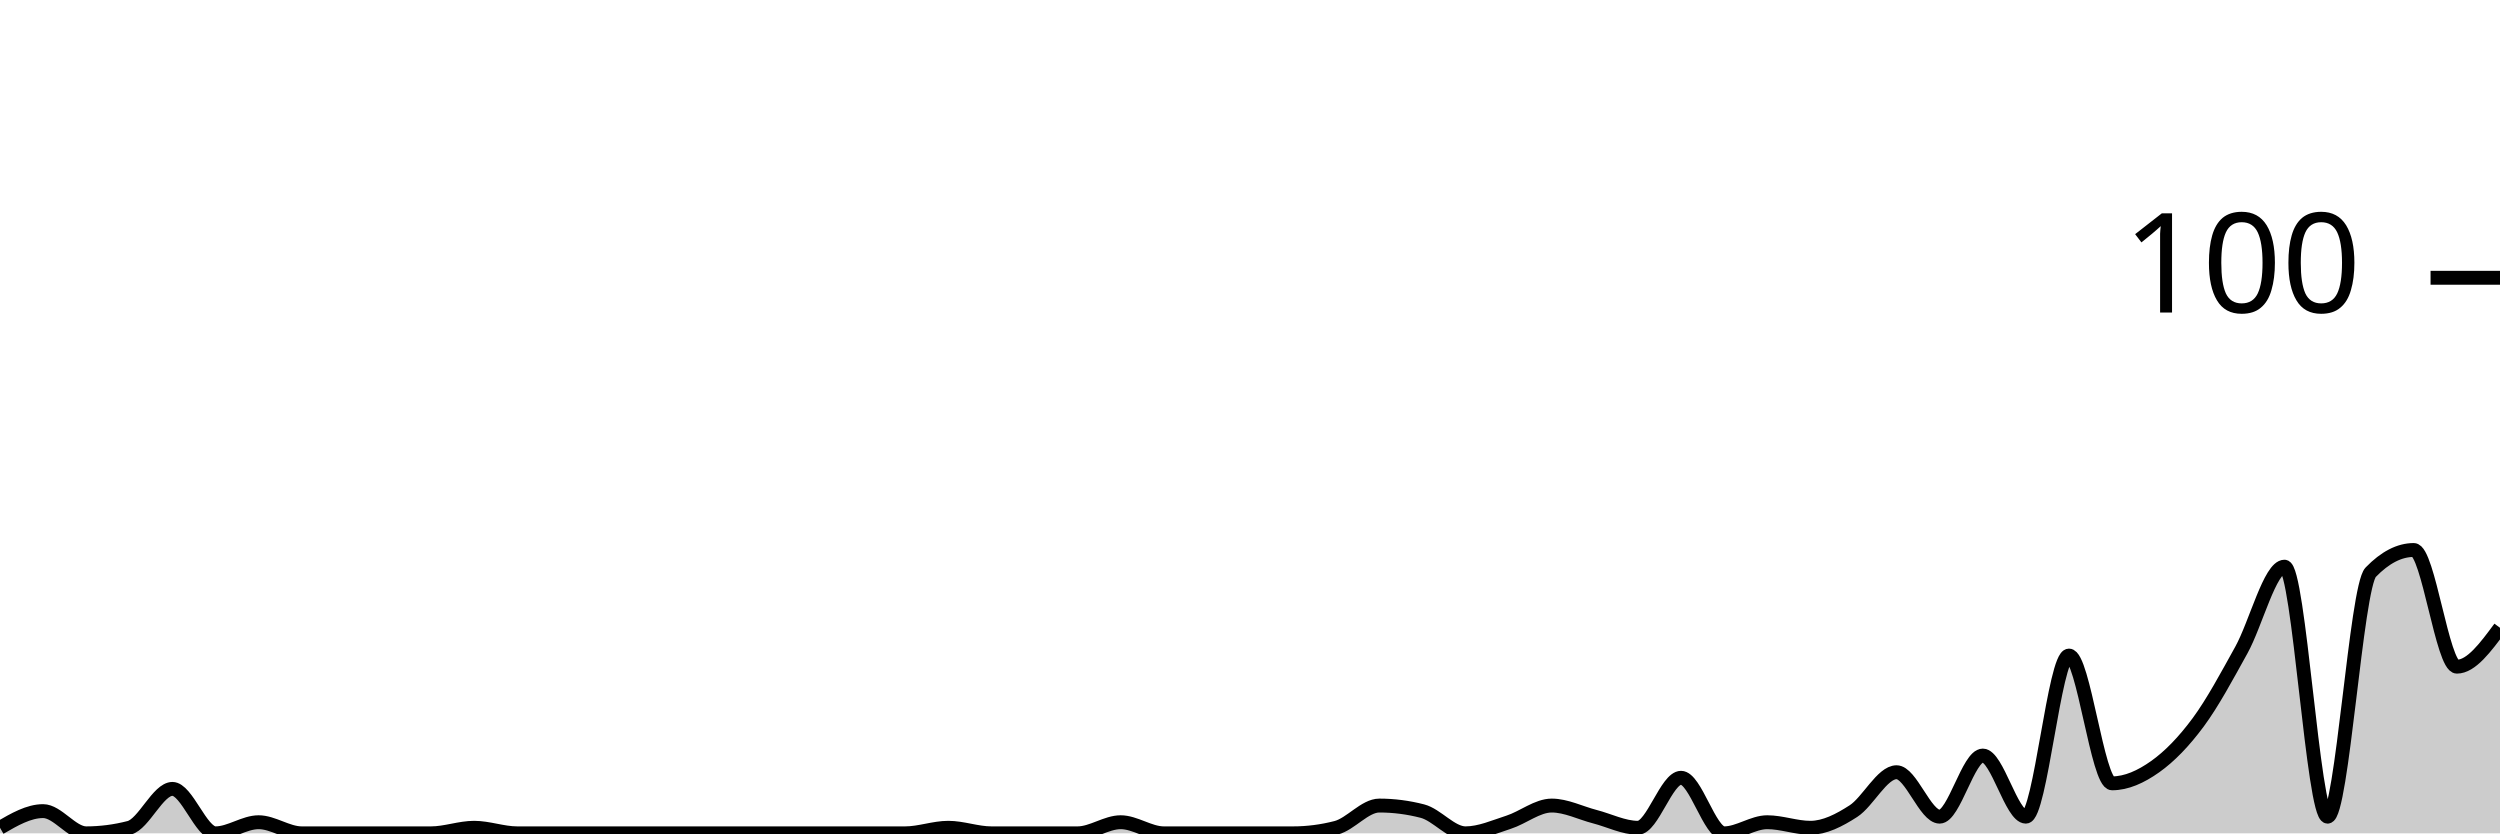
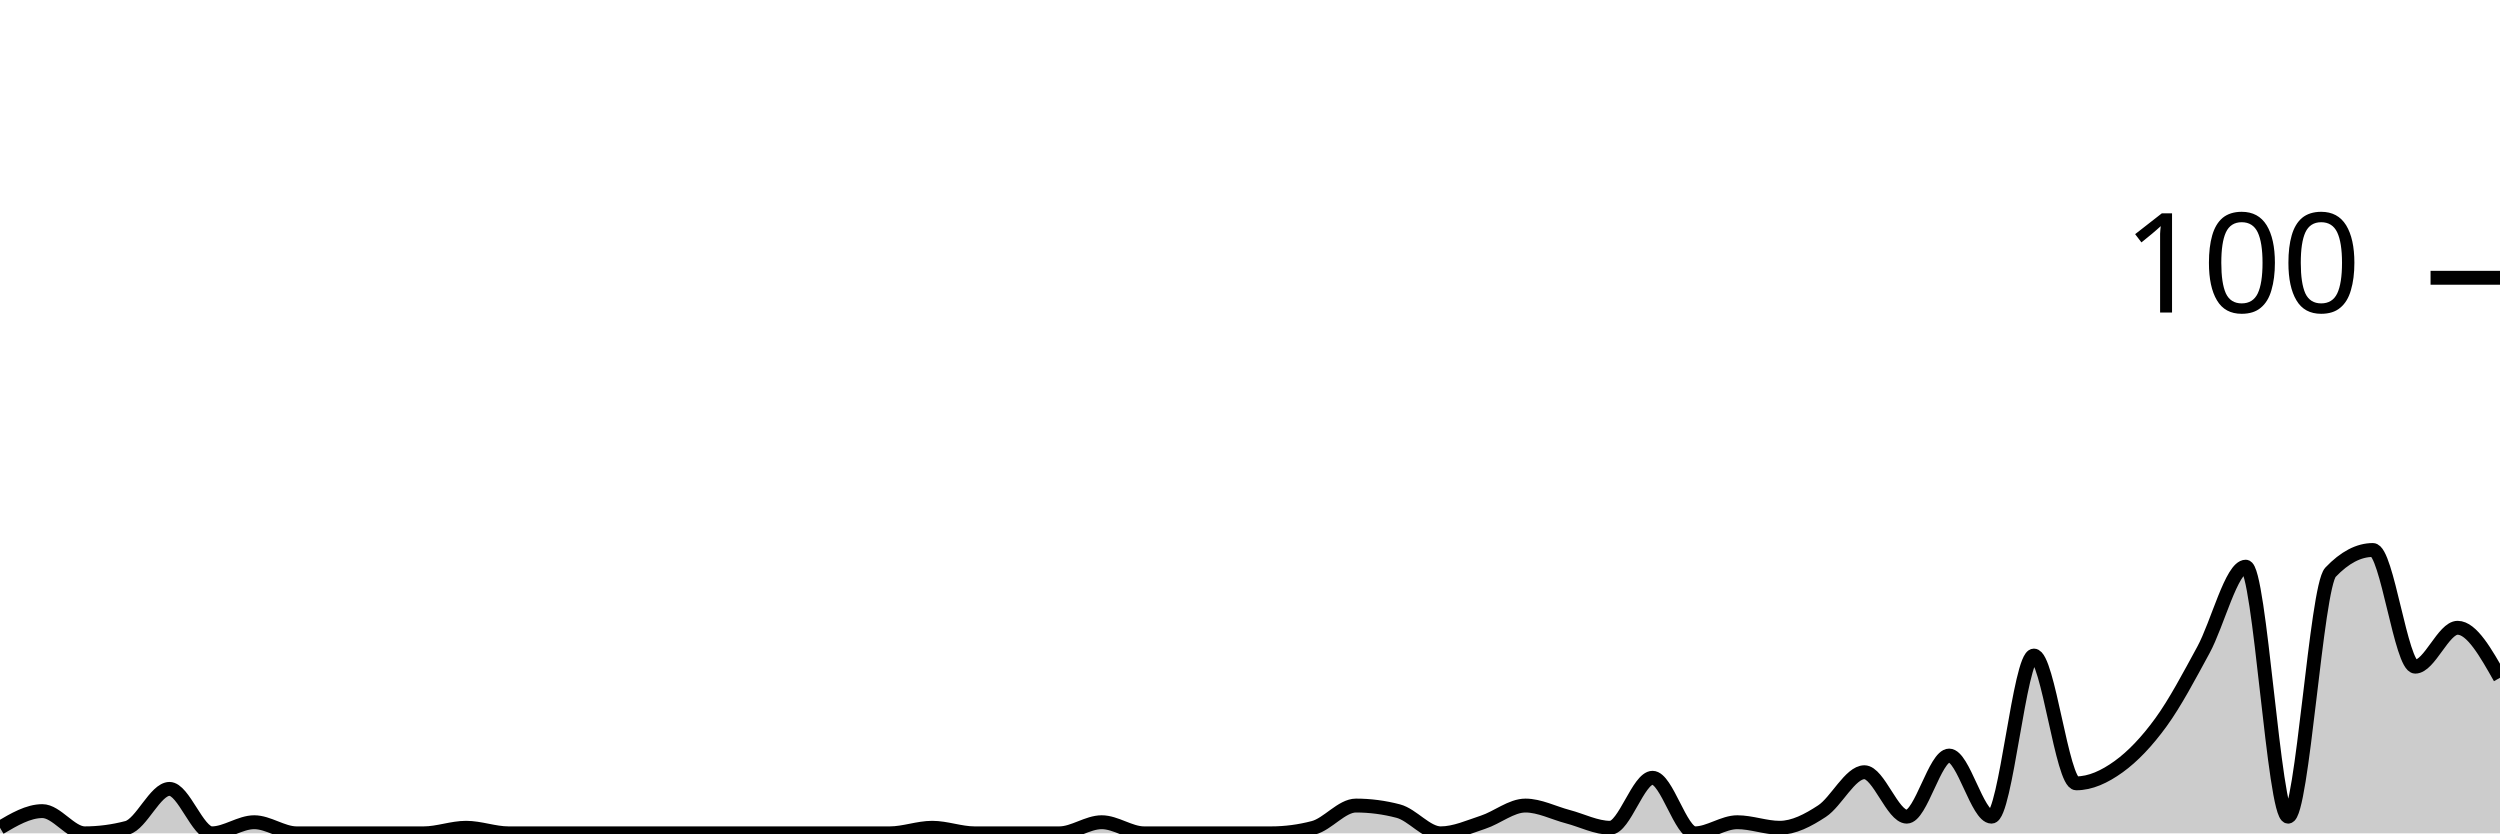
<svg xmlns="http://www.w3.org/2000/svg" viewBox="0 0 180 60">
  <g transform="translate(0,20)">
-     <path class="area" fill="rgba(0, 0, 0, 0.2)" d="M0,39.6C1.034,39,2.069,38.4,3.103,38.4C4.138,38.4,5.172,40,6.207,40C7.241,40,8.276,39.867,9.31,39.6C10.345,39.333,11.379,36.8,12.414,36.8C13.448,36.8,14.483,40,15.517,40C16.552,40,17.586,39.2,18.621,39.2C19.655,39.2,20.69,40,21.724,40C22.759,40,23.793,40,24.828,40C25.862,40,26.897,40,27.931,40C28.966,40,30,40,31.034,40C32.069,40,33.103,39.6,34.138,39.6C35.172,39.6,36.207,40,37.241,40C38.276,40,39.31,40,40.345,40C41.379,40,42.414,40,43.448,40C44.483,40,45.517,40,46.552,40C47.586,40,48.621,40,49.655,40C50.69,40,51.724,40,52.759,40C53.793,40,54.828,40,55.862,40C56.897,40,57.931,40,58.966,40C60,40,61.034,40,62.069,40C63.103,40,64.138,40,65.172,40C66.207,40,67.241,39.6,68.276,39.6C69.31,39.6,70.345,40,71.379,40C72.414,40,73.448,40,74.483,40C75.517,40,76.552,40,77.586,40C78.621,40,79.655,39.2,80.69,39.2C81.724,39.2,82.759,40,83.793,40C84.828,40,85.862,40,86.897,40C87.931,40,88.966,40,90,40C91.034,40,92.069,40,93.103,40C94.138,40,95.172,39.867,96.207,39.6C97.241,39.333,98.276,38,99.31,38C100.345,38,101.379,38.133,102.414,38.4C103.448,38.667,104.483,40,105.517,40C106.552,40,107.586,39.533,108.621,39.2C109.655,38.867,110.69,38,111.724,38C112.759,38,113.793,38.533,114.828,38.8C115.862,39.067,116.897,39.6,117.931,39.6C118.966,39.6,120,36,121.034,36C122.069,36,123.103,40,124.138,40C125.172,40,126.207,39.2,127.241,39.2C128.276,39.2,129.31,39.6,130.345,39.6C131.379,39.6,132.414,39.067,133.448,38.4C134.483,37.733,135.517,35.6,136.552,35.6C137.586,35.6,138.621,38.8,139.655,38.8C140.69,38.8,141.724,34.4,142.759,34.4C143.793,34.4,144.828,38.8,145.862,38.8C146.897,38.8,147.931,27.2,148.966,27.2C150,27.2,151.034,36.4,152.069,36.4C153.103,36.4,154.138,35.933,155.172,35.2C156.207,34.467,157.241,33.4,158.276,32C159.31,30.6,160.345,28.667,161.379,26.8C162.414,24.933,163.448,20.8,164.483,20.8C165.517,20.8,166.552,38.8,167.586,38.8C168.621,38.8,169.655,22.267,170.69,21.2C171.724,20.133,172.759,19.6,173.793,19.6C174.828,19.6,175.862,28,176.897,28C177.931,28,178.966,26.6,180,25.2L180,40C178.966,40,177.931,40,176.897,40C175.862,40,174.828,40,173.793,40C172.759,40,171.724,40,170.69,40C169.655,40,168.621,40,167.586,40C166.552,40,165.517,40,164.483,40C163.448,40,162.414,40,161.379,40C160.345,40,159.31,40,158.276,40C157.241,40,156.207,40,155.172,40C154.138,40,153.103,40,152.069,40C151.034,40,150,40,148.966,40C147.931,40,146.897,40,145.862,40C144.828,40,143.793,40,142.759,40C141.724,40,140.69,40,139.655,40C138.621,40,137.586,40,136.552,40C135.517,40,134.483,40,133.448,40C132.414,40,131.379,40,130.345,40C129.31,40,128.276,40,127.241,40C126.207,40,125.172,40,124.138,40C123.103,40,122.069,40,121.034,40C120,40,118.966,40,117.931,40C116.897,40,115.862,40,114.828,40C113.793,40,112.759,40,111.724,40C110.69,40,109.655,40,108.621,40C107.586,40,106.552,40,105.517,40C104.483,40,103.448,40,102.414,40C101.379,40,100.345,40,99.31,40C98.276,40,97.241,40,96.207,40C95.172,40,94.138,40,93.103,40C92.069,40,91.034,40,90,40C88.966,40,87.931,40,86.897,40C85.862,40,84.828,40,83.793,40C82.759,40,81.724,40,80.69,40C79.655,40,78.621,40,77.586,40C76.552,40,75.517,40,74.483,40C73.448,40,72.414,40,71.379,40C70.345,40,69.31,40,68.276,40C67.241,40,66.207,40,65.172,40C64.138,40,63.103,40,62.069,40C61.034,40,60,40,58.966,40C57.931,40,56.897,40,55.862,40C54.828,40,53.793,40,52.759,40C51.724,40,50.69,40,49.655,40C48.621,40,47.586,40,46.552,40C45.517,40,44.483,40,43.448,40C42.414,40,41.379,40,40.345,40C39.31,40,38.276,40,37.241,40C36.207,40,35.172,40,34.138,40C33.103,40,32.069,40,31.034,40C30,40,28.966,40,27.931,40C26.897,40,25.862,40,24.828,40C23.793,40,22.759,40,21.724,40C20.69,40,19.655,40,18.621,40C17.586,40,16.552,40,15.517,40C14.483,40,13.448,40,12.414,40C11.379,40,10.345,40,9.31,40C8.276,40,7.241,40,6.207,40C5.172,40,4.138,40,3.103,40C2.069,40,1.034,40,0,40Z" />
-     <path class="line" stroke="black" fill="none" d="M0,39.6C1.034,39,2.069,38.4,3.103,38.4C4.138,38.4,5.172,40,6.207,40C7.241,40,8.276,39.867,9.31,39.6C10.345,39.333,11.379,36.8,12.414,36.8C13.448,36.8,14.483,40,15.517,40C16.552,40,17.586,39.2,18.621,39.2C19.655,39.2,20.69,40,21.724,40C22.759,40,23.793,40,24.828,40C25.862,40,26.897,40,27.931,40C28.966,40,30,40,31.034,40C32.069,40,33.103,39.6,34.138,39.6C35.172,39.6,36.207,40,37.241,40C38.276,40,39.31,40,40.345,40C41.379,40,42.414,40,43.448,40C44.483,40,45.517,40,46.552,40C47.586,40,48.621,40,49.655,40C50.69,40,51.724,40,52.759,40C53.793,40,54.828,40,55.862,40C56.897,40,57.931,40,58.966,40C60,40,61.034,40,62.069,40C63.103,40,64.138,40,65.172,40C66.207,40,67.241,39.6,68.276,39.6C69.31,39.6,70.345,40,71.379,40C72.414,40,73.448,40,74.483,40C75.517,40,76.552,40,77.586,40C78.621,40,79.655,39.2,80.69,39.2C81.724,39.2,82.759,40,83.793,40C84.828,40,85.862,40,86.897,40C87.931,40,88.966,40,90,40C91.034,40,92.069,40,93.103,40C94.138,40,95.172,39.867,96.207,39.6C97.241,39.333,98.276,38,99.31,38C100.345,38,101.379,38.133,102.414,38.4C103.448,38.667,104.483,40,105.517,40C106.552,40,107.586,39.533,108.621,39.2C109.655,38.867,110.69,38,111.724,38C112.759,38,113.793,38.533,114.828,38.8C115.862,39.067,116.897,39.6,117.931,39.6C118.966,39.6,120,36,121.034,36C122.069,36,123.103,40,124.138,40C125.172,40,126.207,39.2,127.241,39.2C128.276,39.2,129.31,39.6,130.345,39.6C131.379,39.6,132.414,39.067,133.448,38.4C134.483,37.733,135.517,35.6,136.552,35.6C137.586,35.6,138.621,38.8,139.655,38.8C140.69,38.8,141.724,34.4,142.759,34.4C143.793,34.4,144.828,38.8,145.862,38.8C146.897,38.8,147.931,27.2,148.966,27.2C150,27.2,151.034,36.4,152.069,36.4C153.103,36.4,154.138,35.933,155.172,35.2C156.207,34.467,157.241,33.4,158.276,32C159.31,30.6,160.345,28.667,161.379,26.8C162.414,24.933,163.448,20.8,164.483,20.8C165.517,20.8,166.552,38.8,167.586,38.8C168.621,38.8,169.655,22.267,170.69,21.2C171.724,20.133,172.759,19.6,173.793,19.6C174.828,19.6,175.862,28,176.897,28C177.931,28,178.966,26.6,180,25.2" />
+     <path class="area" fill="rgba(0, 0, 0, 0.2)" d="M0,39.6C1.017,39,2.034,38.4,3.051,38.4C4.068,38.4,5.085,40,6.102,40C7.119,40,8.136,39.867,9.153,39.6C10.169,39.333,11.186,36.8,12.203,36.8C13.22,36.8,14.237,40,15.254,40C16.271,40,17.288,39.2,18.305,39.2C19.322,39.2,20.339,40,21.356,40C22.373,40,23.39,40,24.407,40C25.424,40,26.441,40,27.458,40C28.475,40,29.492,40,30.508,40C31.525,40,32.542,39.6,33.559,39.6C34.576,39.6,35.593,40,36.61,40C37.627,40,38.644,40,39.661,40C40.678,40,41.695,40,42.712,40C43.729,40,44.746,40,45.763,40C46.78,40,47.797,40,48.814,40C49.831,40,50.847,40,51.864,40C52.881,40,53.898,40,54.915,40C55.932,40,56.949,40,57.966,40C58.983,40,60,40,61.017,40C62.034,40,63.051,40,64.068,40C65.085,40,66.102,39.6,67.119,39.6C68.136,39.6,69.153,40,70.169,40C71.186,40,72.203,40,73.22,40C74.237,40,75.254,40,76.271,40C77.288,40,78.305,39.2,79.322,39.2C80.339,39.2,81.356,40,82.373,40C83.39,40,84.407,40,85.424,40C86.441,40,87.458,40,88.475,40C89.492,40,90.508,40,91.525,40C92.542,40,93.559,39.867,94.576,39.6C95.593,39.333,96.61,38,97.627,38C98.644,38,99.661,38.133,100.678,38.4C101.695,38.667,102.712,40,103.729,40C104.746,40,105.763,39.533,106.78,39.2C107.797,38.867,108.814,38,109.831,38C110.847,38,111.864,38.533,112.881,38.8C113.898,39.067,114.915,39.6,115.932,39.6C116.949,39.6,117.966,36,118.983,36C120,36,121.017,40,122.034,40C123.051,40,124.068,39.2,125.085,39.2C126.102,39.2,127.119,39.6,128.136,39.6C129.153,39.6,130.169,39.067,131.186,38.4C132.203,37.733,133.22,35.6,134.237,35.6C135.254,35.6,136.271,38.8,137.288,38.8C138.305,38.8,139.322,34.4,140.339,34.4C141.356,34.4,142.373,38.8,143.39,38.8C144.407,38.8,145.424,27.2,146.441,27.2C147.458,27.2,148.475,36.4,149.492,36.4C150.508,36.4,151.525,35.933,152.542,35.2C153.559,34.467,154.576,33.4,155.593,32C156.61,30.6,157.627,28.667,158.644,26.8C159.661,24.933,160.678,20.8,161.695,20.8C162.712,20.8,163.729,38.8,164.746,38.8C165.763,38.8,166.78,22.267,167.797,21.2C168.814,20.133,169.831,19.6,170.847,19.6C171.864,19.6,172.881,28,173.898,28C174.915,28,175.932,25.2,176.949,25.2C177.966,25.2,178.983,27,180,28.8L180,40C178.983,40,177.966,40,176.949,40C175.932,40,174.915,40,173.898,40C172.881,40,171.864,40,170.847,40C169.831,40,168.814,40,167.797,40C166.78,40,165.763,40,164.746,40C163.729,40,162.712,40,161.695,40C160.678,40,159.661,40,158.644,40C157.627,40,156.61,40,155.593,40C154.576,40,153.559,40,152.542,40C151.525,40,150.508,40,149.492,40C148.475,40,147.458,40,146.441,40C145.424,40,144.407,40,143.39,40C142.373,40,141.356,40,140.339,40C139.322,40,138.305,40,137.288,40C136.271,40,135.254,40,134.237,40C133.22,40,132.203,40,131.186,40C130.169,40,129.153,40,128.136,40C127.119,40,126.102,40,125.085,40C124.068,40,123.051,40,122.034,40C121.017,40,120,40,118.983,40C117.966,40,116.949,40,115.932,40C114.915,40,113.898,40,112.881,40C111.864,40,110.847,40,109.831,40C108.814,40,107.797,40,106.78,40C105.763,40,104.746,40,103.729,40C102.712,40,101.695,40,100.678,40C99.661,40,98.644,40,97.627,40C96.61,40,95.593,40,94.576,40C93.559,40,92.542,40,91.525,40C90.508,40,89.492,40,88.475,40C87.458,40,86.441,40,85.424,40C84.407,40,83.39,40,82.373,40C81.356,40,80.339,40,79.322,40C78.305,40,77.288,40,76.271,40C75.254,40,74.237,40,73.22,40C72.203,40,71.186,40,70.169,40C69.153,40,68.136,40,67.119,40C66.102,40,65.085,40,64.068,40C63.051,40,62.034,40,61.017,40C60,40,58.983,40,57.966,40C56.949,40,55.932,40,54.915,40C53.898,40,52.881,40,51.864,40C50.847,40,49.831,40,48.814,40C47.797,40,46.78,40,45.763,40C44.746,40,43.729,40,42.712,40C41.695,40,40.678,40,39.661,40C38.644,40,37.627,40,36.61,40C35.593,40,34.576,40,33.559,40C32.542,40,31.525,40,30.508,40C29.492,40,28.475,40,27.458,40C26.441,40,25.424,40,24.407,40C23.39,40,22.373,40,21.356,40C20.339,40,19.322,40,18.305,40C17.288,40,16.271,40,15.254,40C14.237,40,13.22,40,12.203,40C11.186,40,10.169,40,9.153,40C8.136,40,7.119,40,6.102,40C5.085,40,4.068,40,3.051,40C2.034,40,1.017,40,0,40Z" />
+     <path class="line" stroke="black" fill="none" d="M0,39.6C1.017,39,2.034,38.4,3.051,38.4C4.068,38.4,5.085,40,6.102,40C7.119,40,8.136,39.867,9.153,39.6C10.169,39.333,11.186,36.8,12.203,36.8C13.22,36.8,14.237,40,15.254,40C16.271,40,17.288,39.2,18.305,39.2C19.322,39.2,20.339,40,21.356,40C22.373,40,23.39,40,24.407,40C25.424,40,26.441,40,27.458,40C28.475,40,29.492,40,30.508,40C31.525,40,32.542,39.6,33.559,39.6C34.576,39.6,35.593,40,36.61,40C37.627,40,38.644,40,39.661,40C40.678,40,41.695,40,42.712,40C43.729,40,44.746,40,45.763,40C46.78,40,47.797,40,48.814,40C49.831,40,50.847,40,51.864,40C52.881,40,53.898,40,54.915,40C55.932,40,56.949,40,57.966,40C58.983,40,60,40,61.017,40C62.034,40,63.051,40,64.068,40C65.085,40,66.102,39.6,67.119,39.6C68.136,39.6,69.153,40,70.169,40C71.186,40,72.203,40,73.22,40C74.237,40,75.254,40,76.271,40C77.288,40,78.305,39.2,79.322,39.2C80.339,39.2,81.356,40,82.373,40C83.39,40,84.407,40,85.424,40C86.441,40,87.458,40,88.475,40C89.492,40,90.508,40,91.525,40C92.542,40,93.559,39.867,94.576,39.6C95.593,39.333,96.61,38,97.627,38C98.644,38,99.661,38.133,100.678,38.4C101.695,38.667,102.712,40,103.729,40C104.746,40,105.763,39.533,106.78,39.2C107.797,38.867,108.814,38,109.831,38C110.847,38,111.864,38.533,112.881,38.8C113.898,39.067,114.915,39.6,115.932,39.6C116.949,39.6,117.966,36,118.983,36C120,36,121.017,40,122.034,40C123.051,40,124.068,39.2,125.085,39.2C126.102,39.2,127.119,39.6,128.136,39.6C129.153,39.6,130.169,39.067,131.186,38.4C132.203,37.733,133.22,35.6,134.237,35.6C135.254,35.6,136.271,38.8,137.288,38.8C138.305,38.8,139.322,34.4,140.339,34.4C141.356,34.4,142.373,38.8,143.39,38.8C144.407,38.8,145.424,27.2,146.441,27.2C147.458,27.2,148.475,36.4,149.492,36.4C150.508,36.4,151.525,35.933,152.542,35.2C153.559,34.467,154.576,33.4,155.593,32C156.61,30.6,157.627,28.667,158.644,26.8C159.661,24.933,160.678,20.8,161.695,20.8C162.712,20.8,163.729,38.8,164.746,38.8C165.763,38.8,166.78,22.267,167.797,21.2C168.814,20.133,169.831,19.6,170.847,19.6C171.864,19.6,172.881,28,173.898,28C174.915,28,175.932,25.2,176.949,25.2C177.966,25.2,178.983,27,180,28.8" />
    <path class="axis-ceiling" stroke-width="1" stroke="black" fill="none" d="M175,0L180,0" />
    <text class="axis-ceiling-label" font-family="sans-serif" text-anchor="end" font-size="10px" x="170" y="2.5">100</text>
  </g>
</svg>
